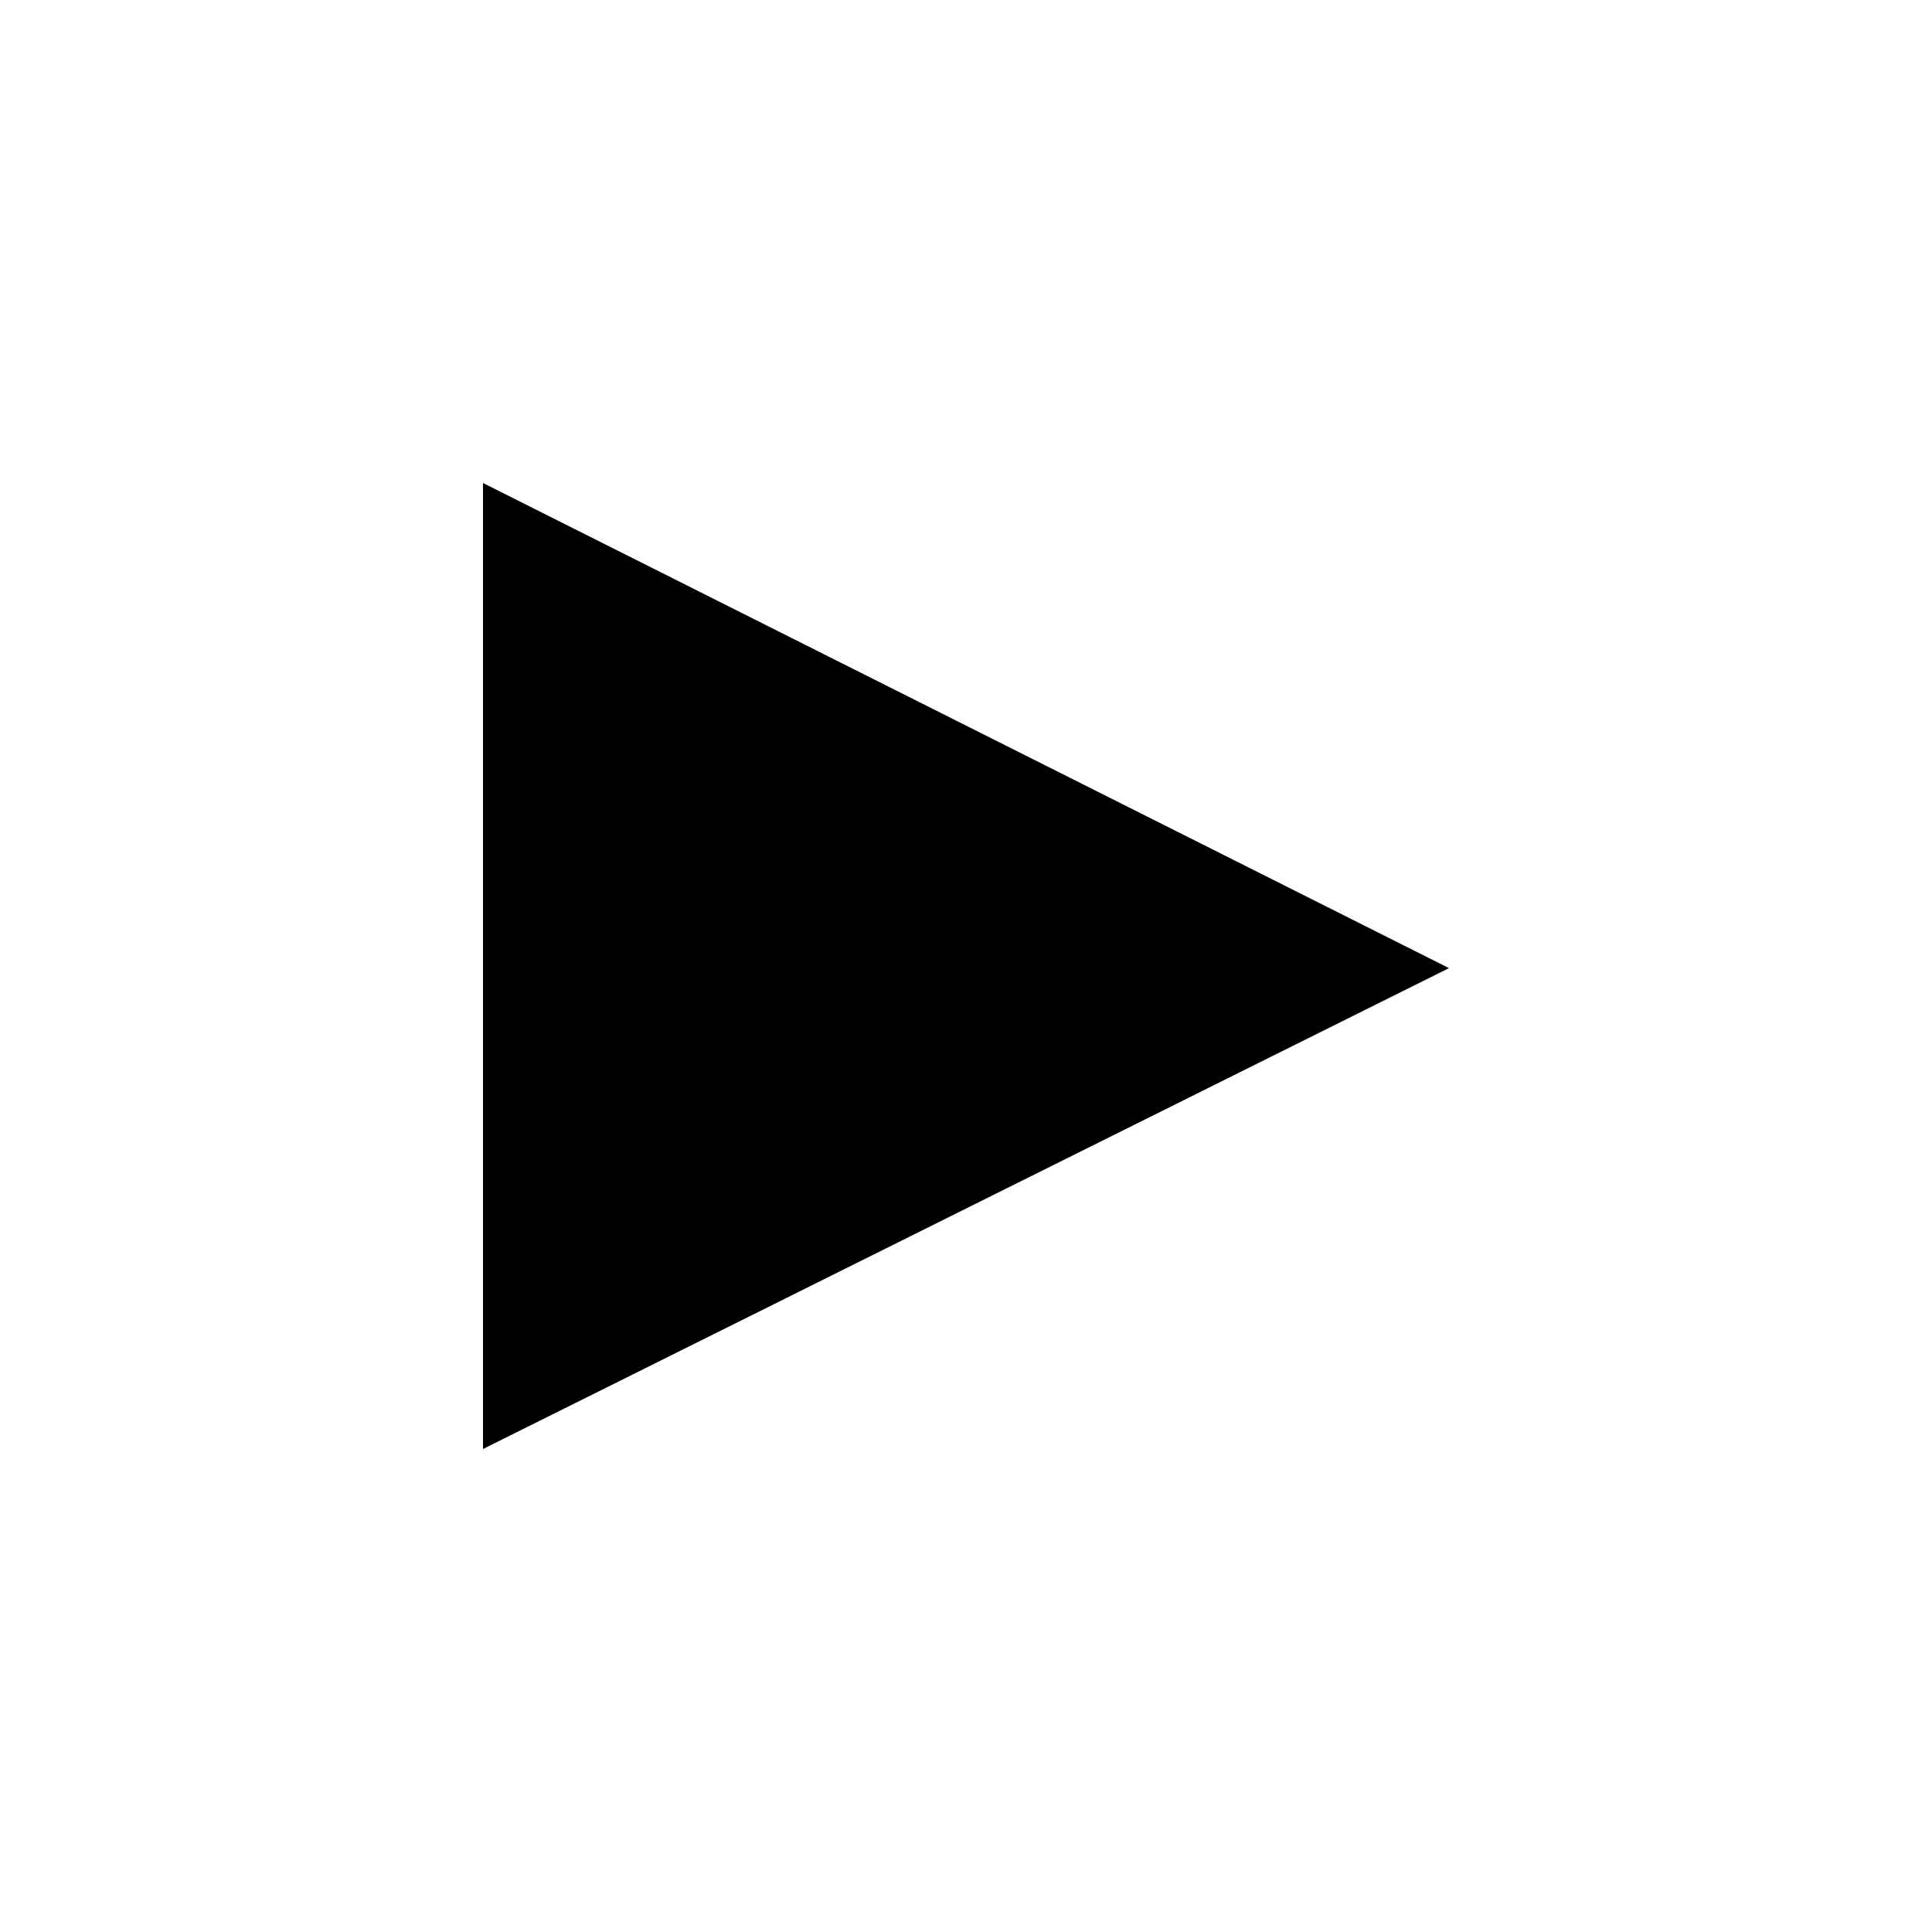
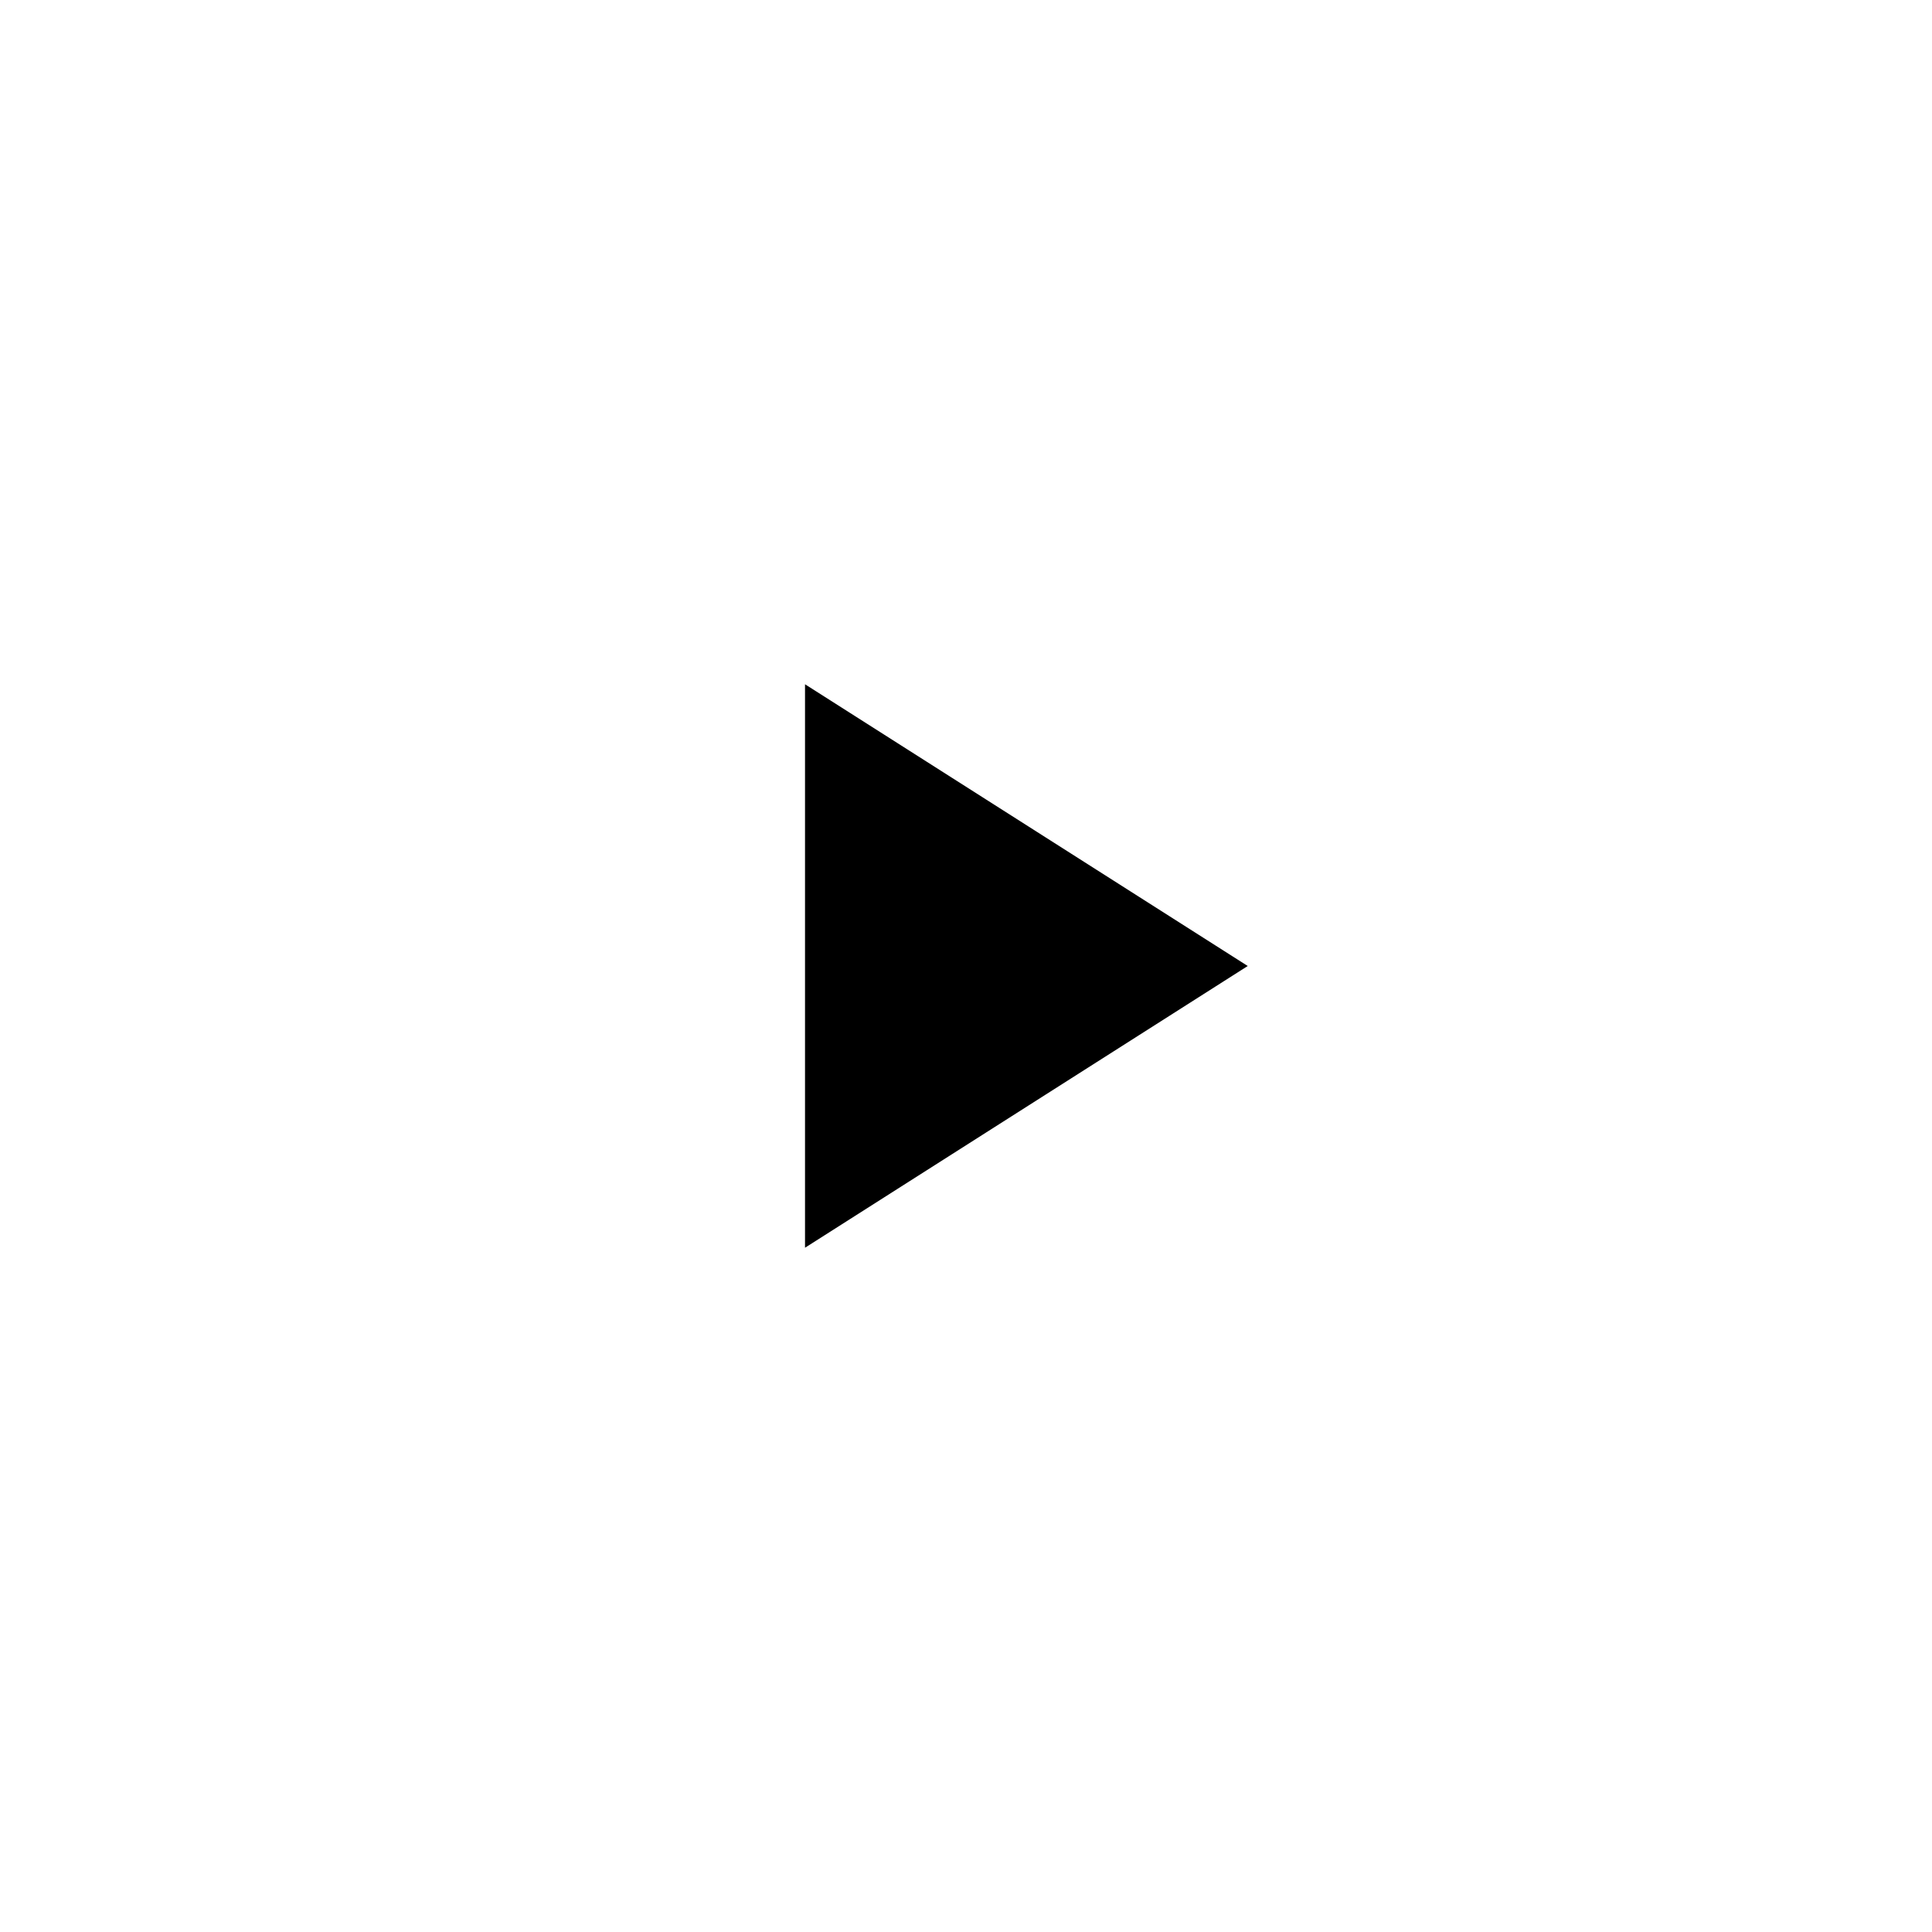
- <svg xmlns="http://www.w3.org/2000/svg" width="40px" height="40px" viewBox="0 0 40 40" version="1.1">
-   <defs />
-   <g id="Page-1" stroke="none" stroke-width="1" fill="none" fill-rule="evenodd">
-     <g id="big-play-dark" fill="#000000">
-       <polygon id="Shape" points="10 10 10 30 30 20.044" />
-     </g>
-   </g>
+ <svg xmlns="http://www.w3.org/2000/svg" width="40" height="40" viewBox="0 0 40 40" fill="none">
+   <path d="M16.667 14.167V25.833L25.833 20L16.667 14.167Z" fill="black" />
</svg>
